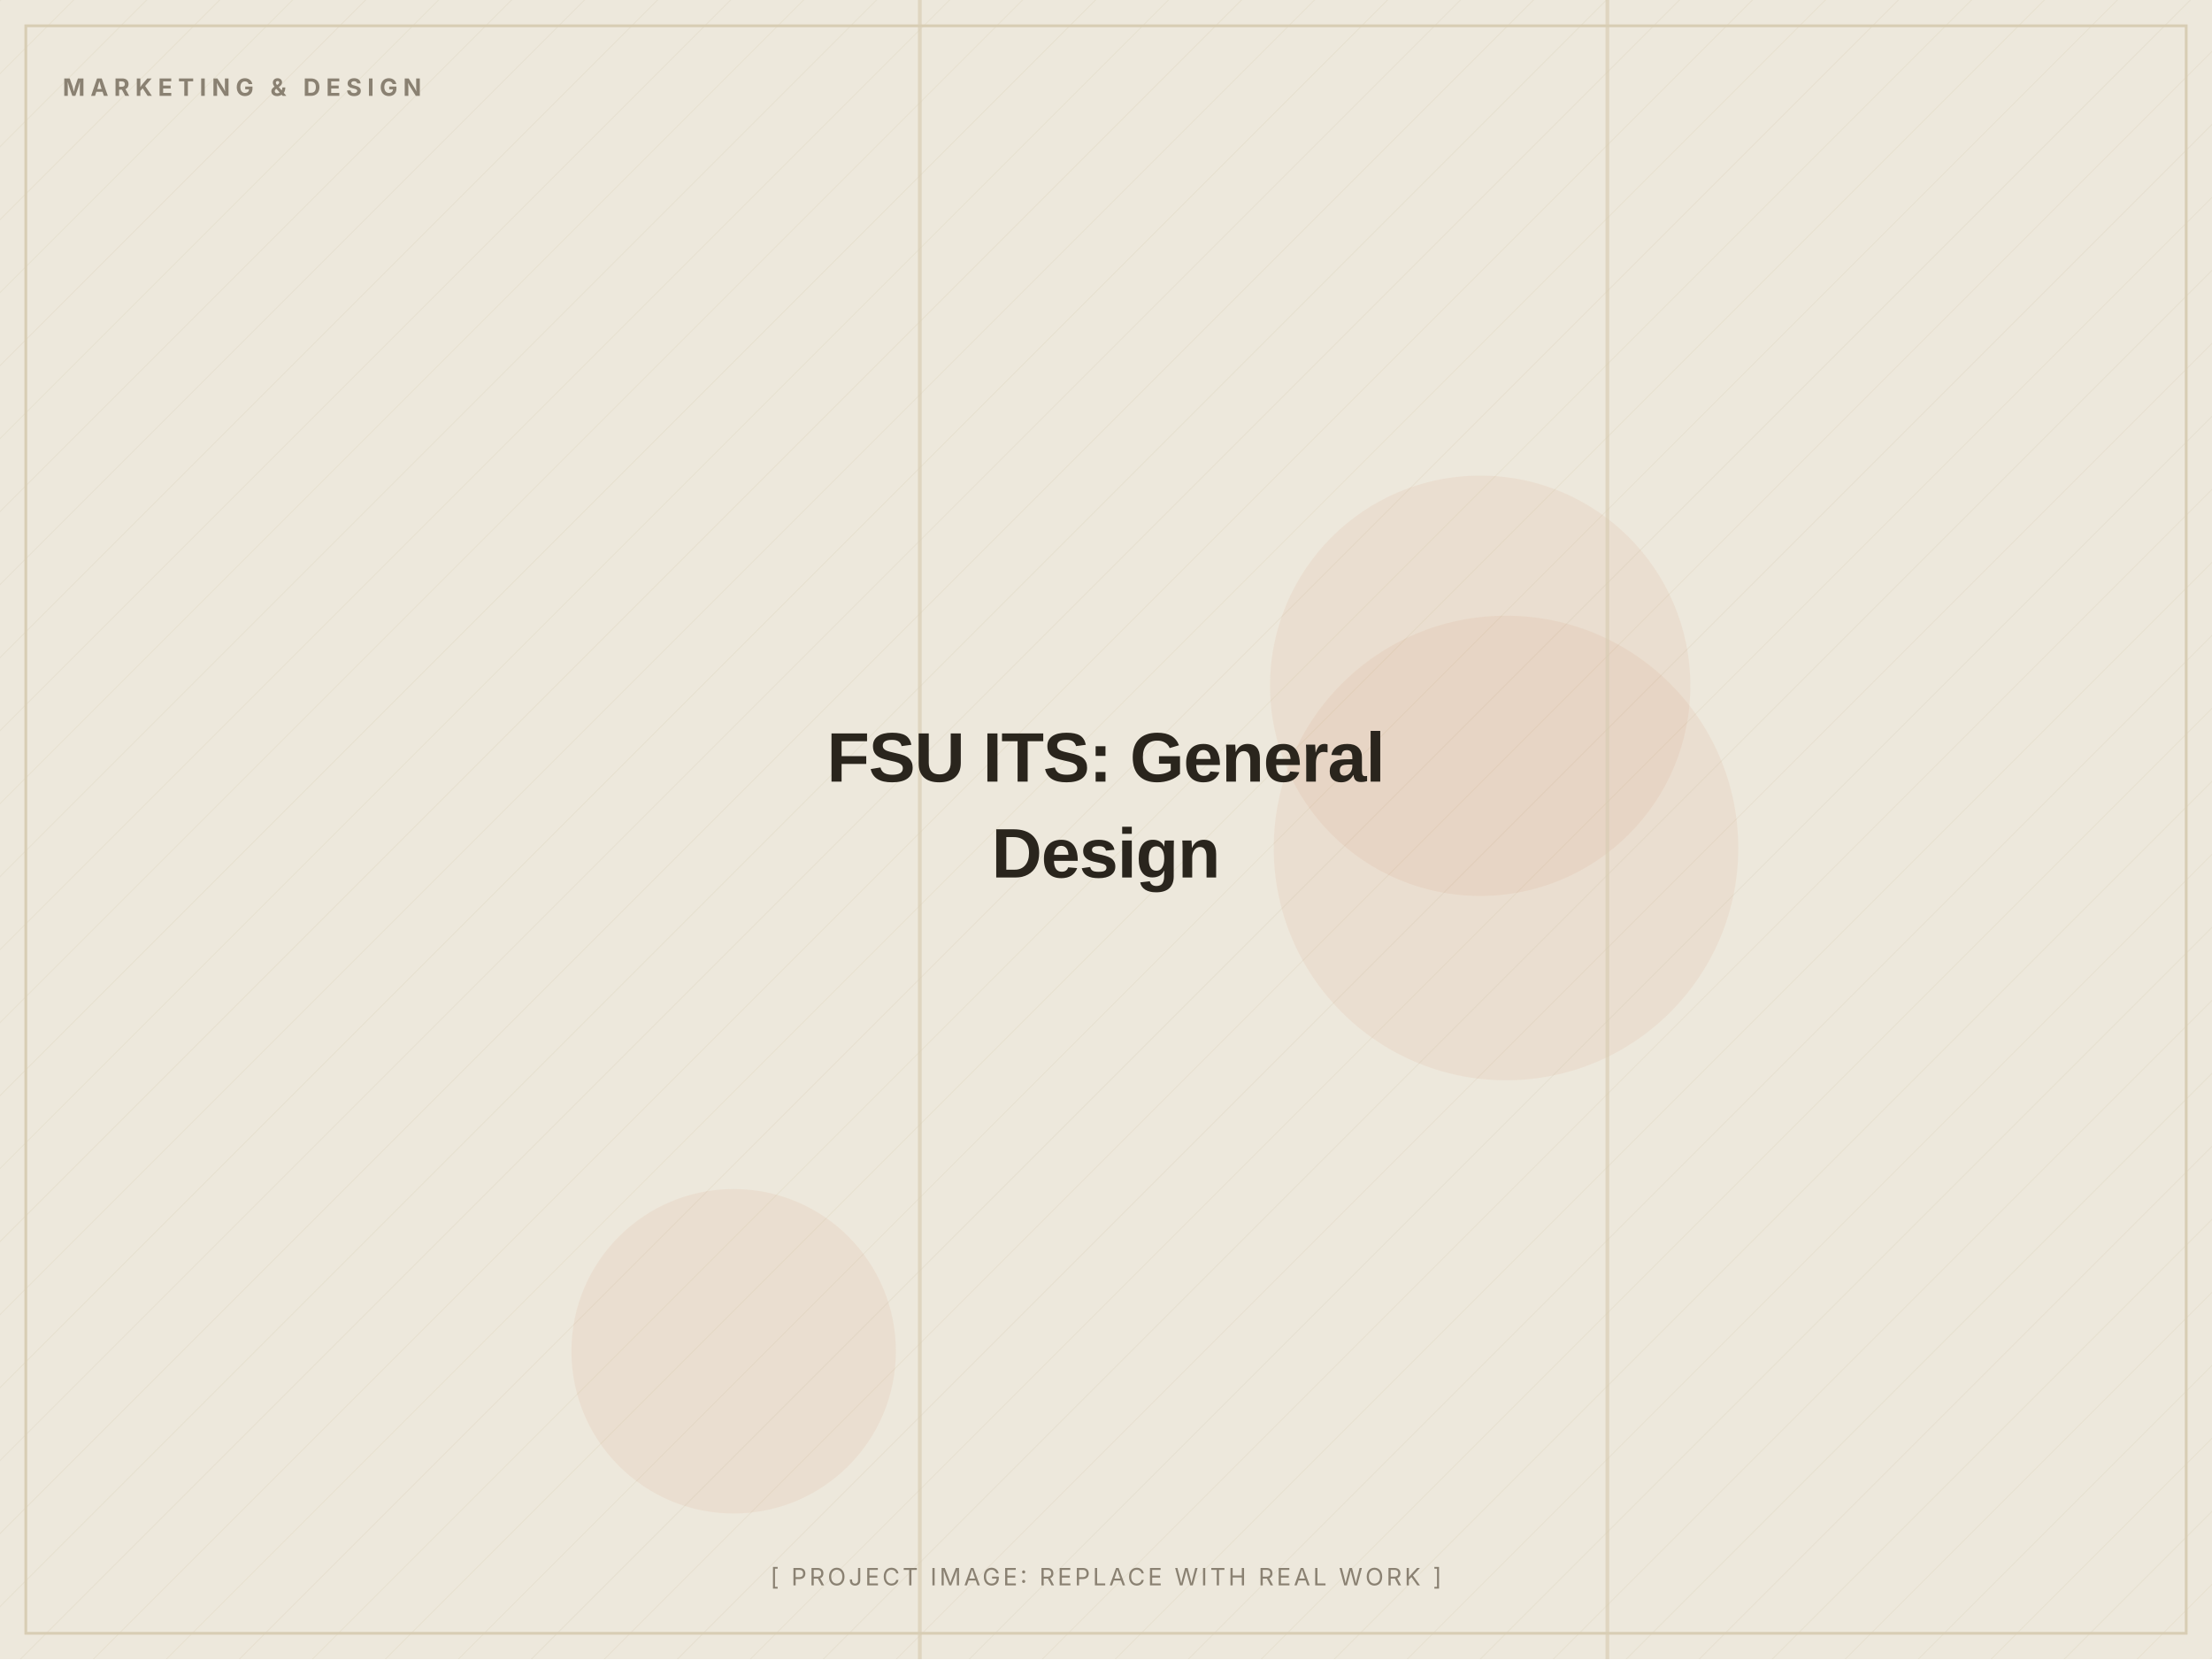
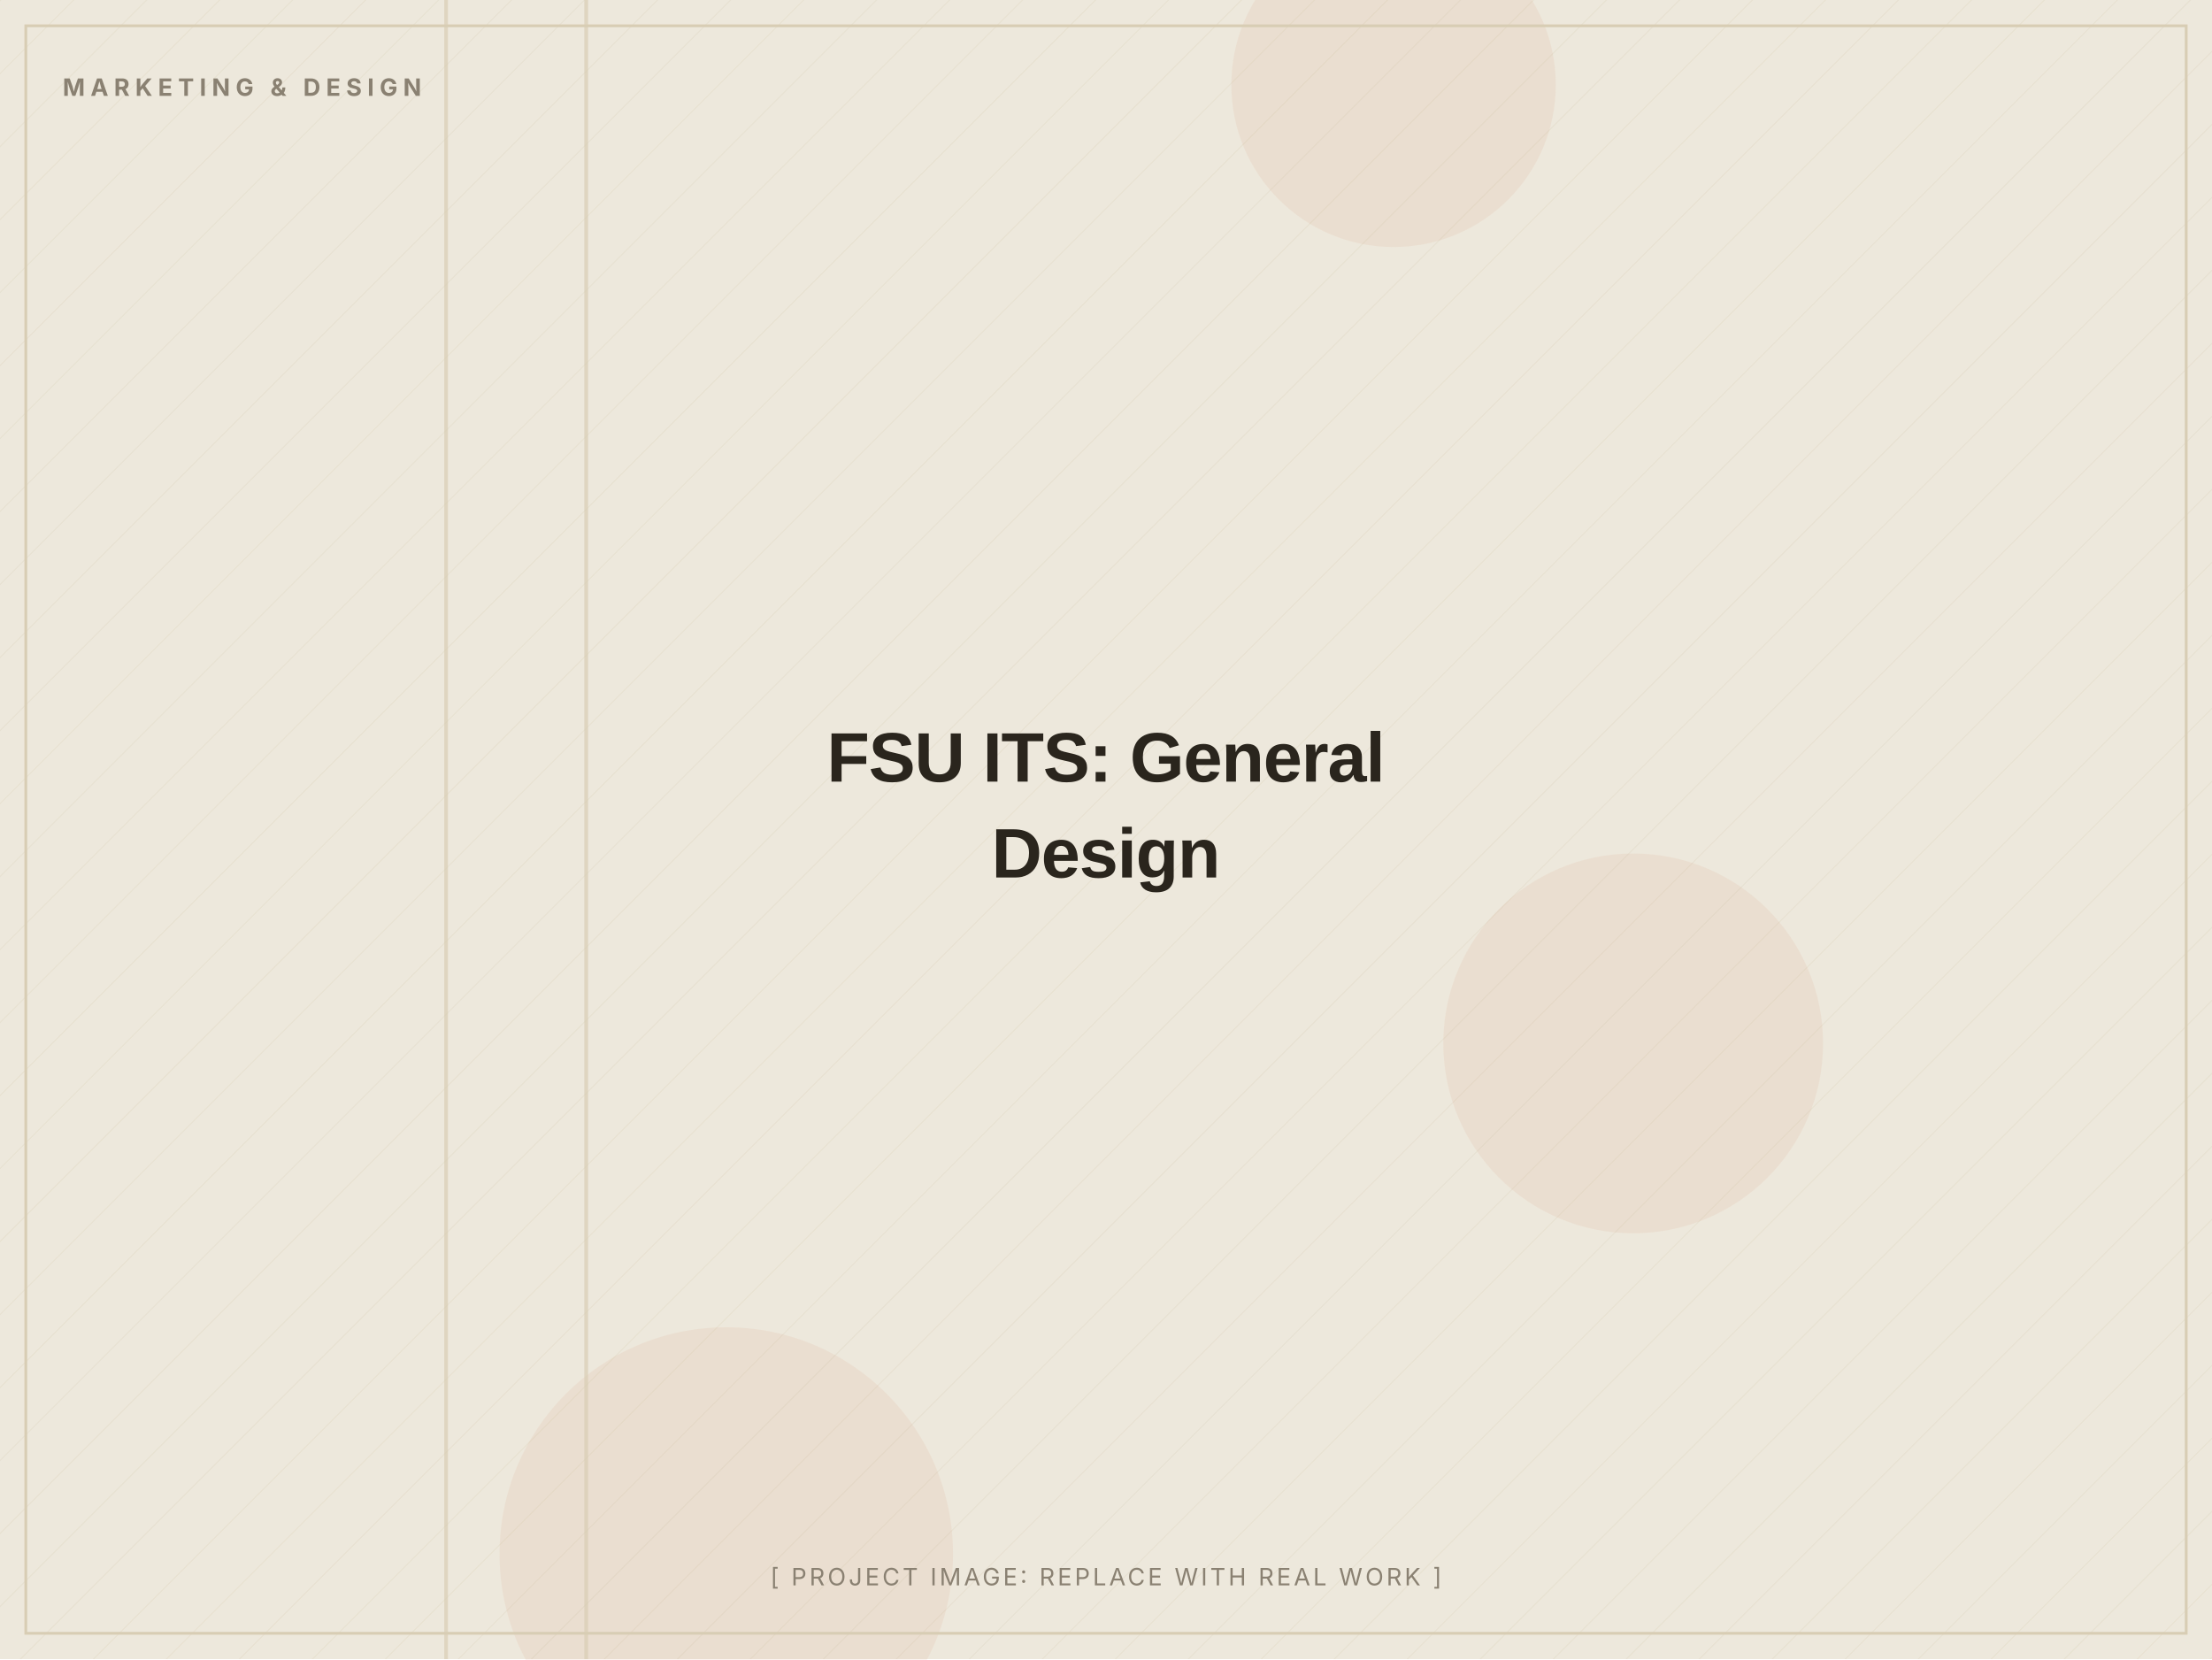
<svg xmlns="http://www.w3.org/2000/svg" width="1200" height="900" viewBox="0 0 1200 900" role="img" aria-label="FSU ITS: General Design (placeholder image)">
  <defs>
    <pattern id="d" width="28" height="28" patternUnits="userSpaceOnUse" patternTransform="rotate(45)">
      <line x1="0" y1="0" x2="0" y2="28" stroke="#D8CDB4" stroke-width="1" opacity="0.5" />
    </pattern>
  </defs>
  <rect width="1200" height="900" fill="#EDE8DC" />
  <rect width="1200" height="900" fill="url(#d)" opacity="0.55" />
-   <circle cx="398" cy="733" r="88" fill="#C2410C" opacity="0.06" />
-   <circle cx="817" cy="460" r="126" fill="#C2410C" opacity="0.06" />
-   <circle cx="803" cy="372" r="114" fill="#C2410C" opacity="0.06" />
-   <rect x="871" y="0" width="2" height="900" fill="#D8CDB4" opacity="0.7" />
-   <rect x="498" y="0" width="2" height="900" fill="#D8CDB4" opacity="0.7" />
+   <circle cx="756" cy="46" r="88" fill="#C2410C" opacity="0.06" />
+   <circle cx="394" cy="843" r="123" fill="#C2410C" opacity="0.06" />
+   <circle cx="886" cy="566" r="103" fill="#C2410C" opacity="0.06" />
+   <rect x="317" y="0" width="2" height="900" fill="#D8CDB4" opacity="0.7" />
+   <rect x="241" y="0" width="2" height="900" fill="#D8CDB4" opacity="0.7" />
  <rect x="14" y="14" width="1172" height="872" fill="none" stroke="#D8CDB4" stroke-width="1.5" />
  <text x="34" y="52" font-family="Inter, Arial, sans-serif" font-weight="700" font-size="13" letter-spacing="3" fill="#8A8172">MARKETING &amp; DESIGN</text>
  <text x="600.0" y="424.0" text-anchor="middle" font-family="Archivo, Arial, sans-serif" font-weight="800" font-size="38" letter-spacing="-0.5" fill="#2A251D">FSU ITS: General</text>
  <text x="600.0" y="476.0" text-anchor="middle" font-family="Archivo, Arial, sans-serif" font-weight="800" font-size="38" letter-spacing="-0.5" fill="#2A251D">Design</text>
  <text x="600.0" y="860" text-anchor="middle" font-family="Inter, Arial, sans-serif" font-size="13" letter-spacing="1.5" fill="#8A8172">[ PROJECT IMAGE: REPLACE WITH REAL WORK ]</text>
</svg>
